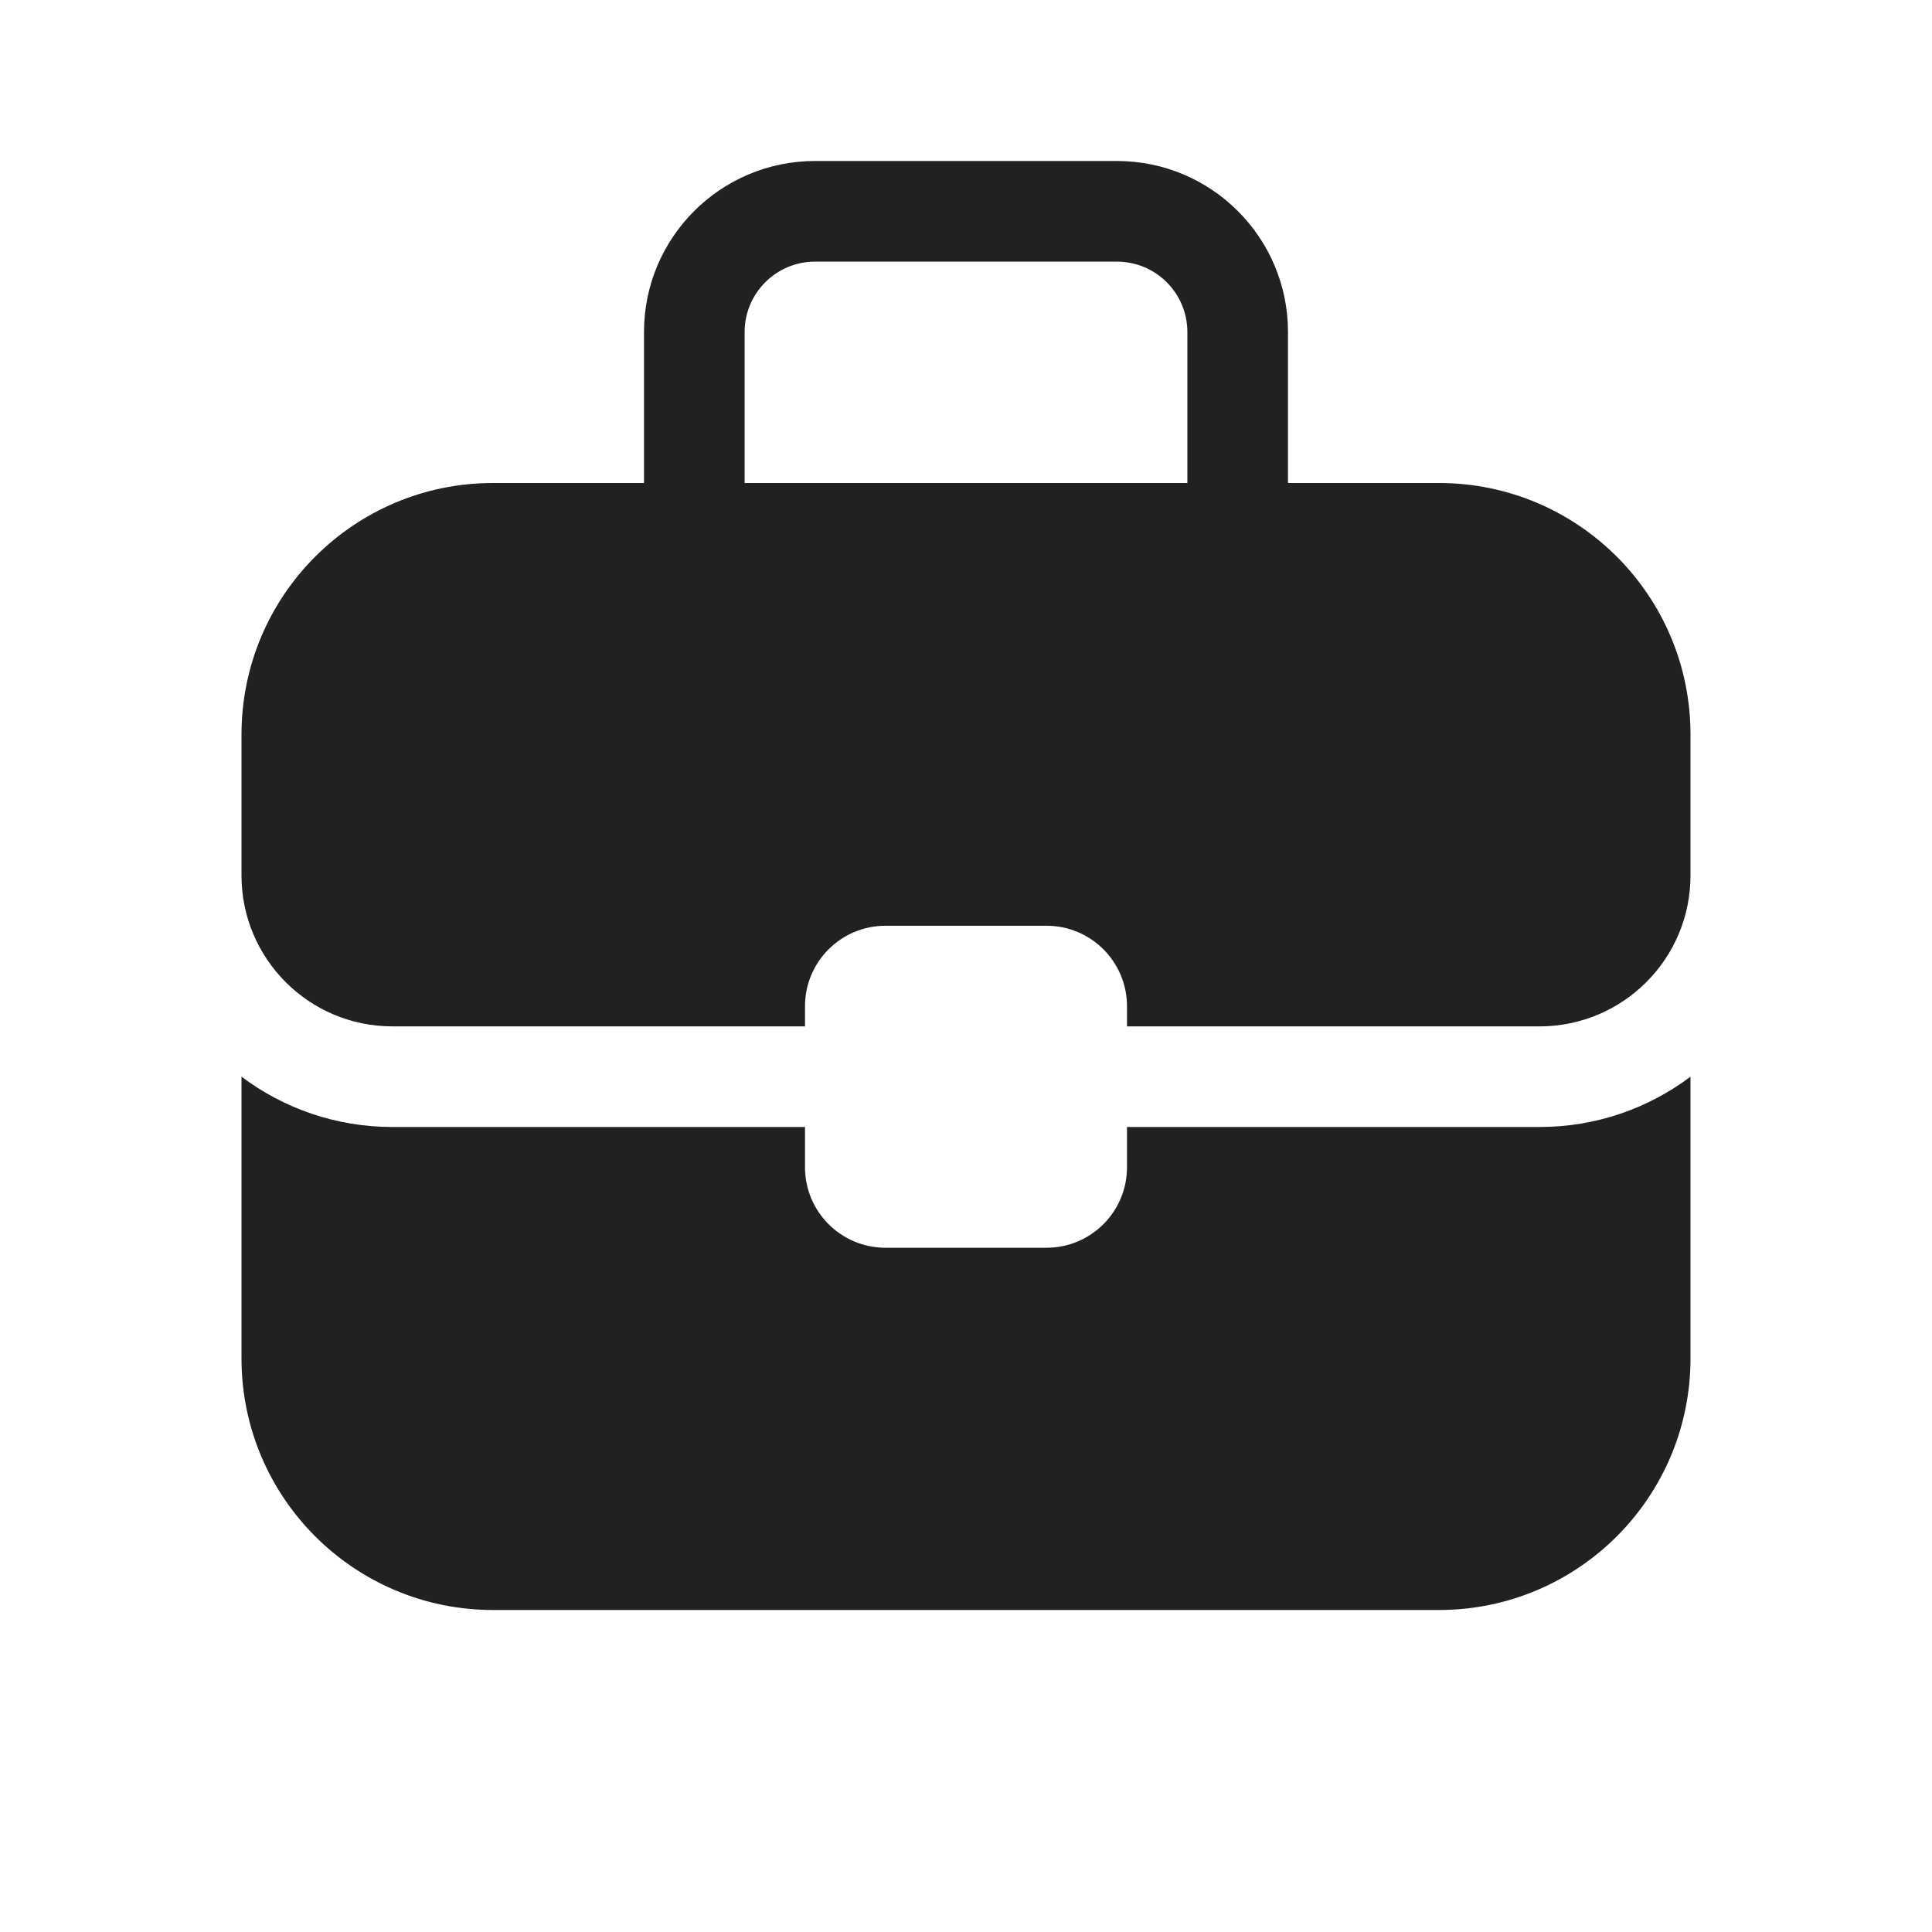
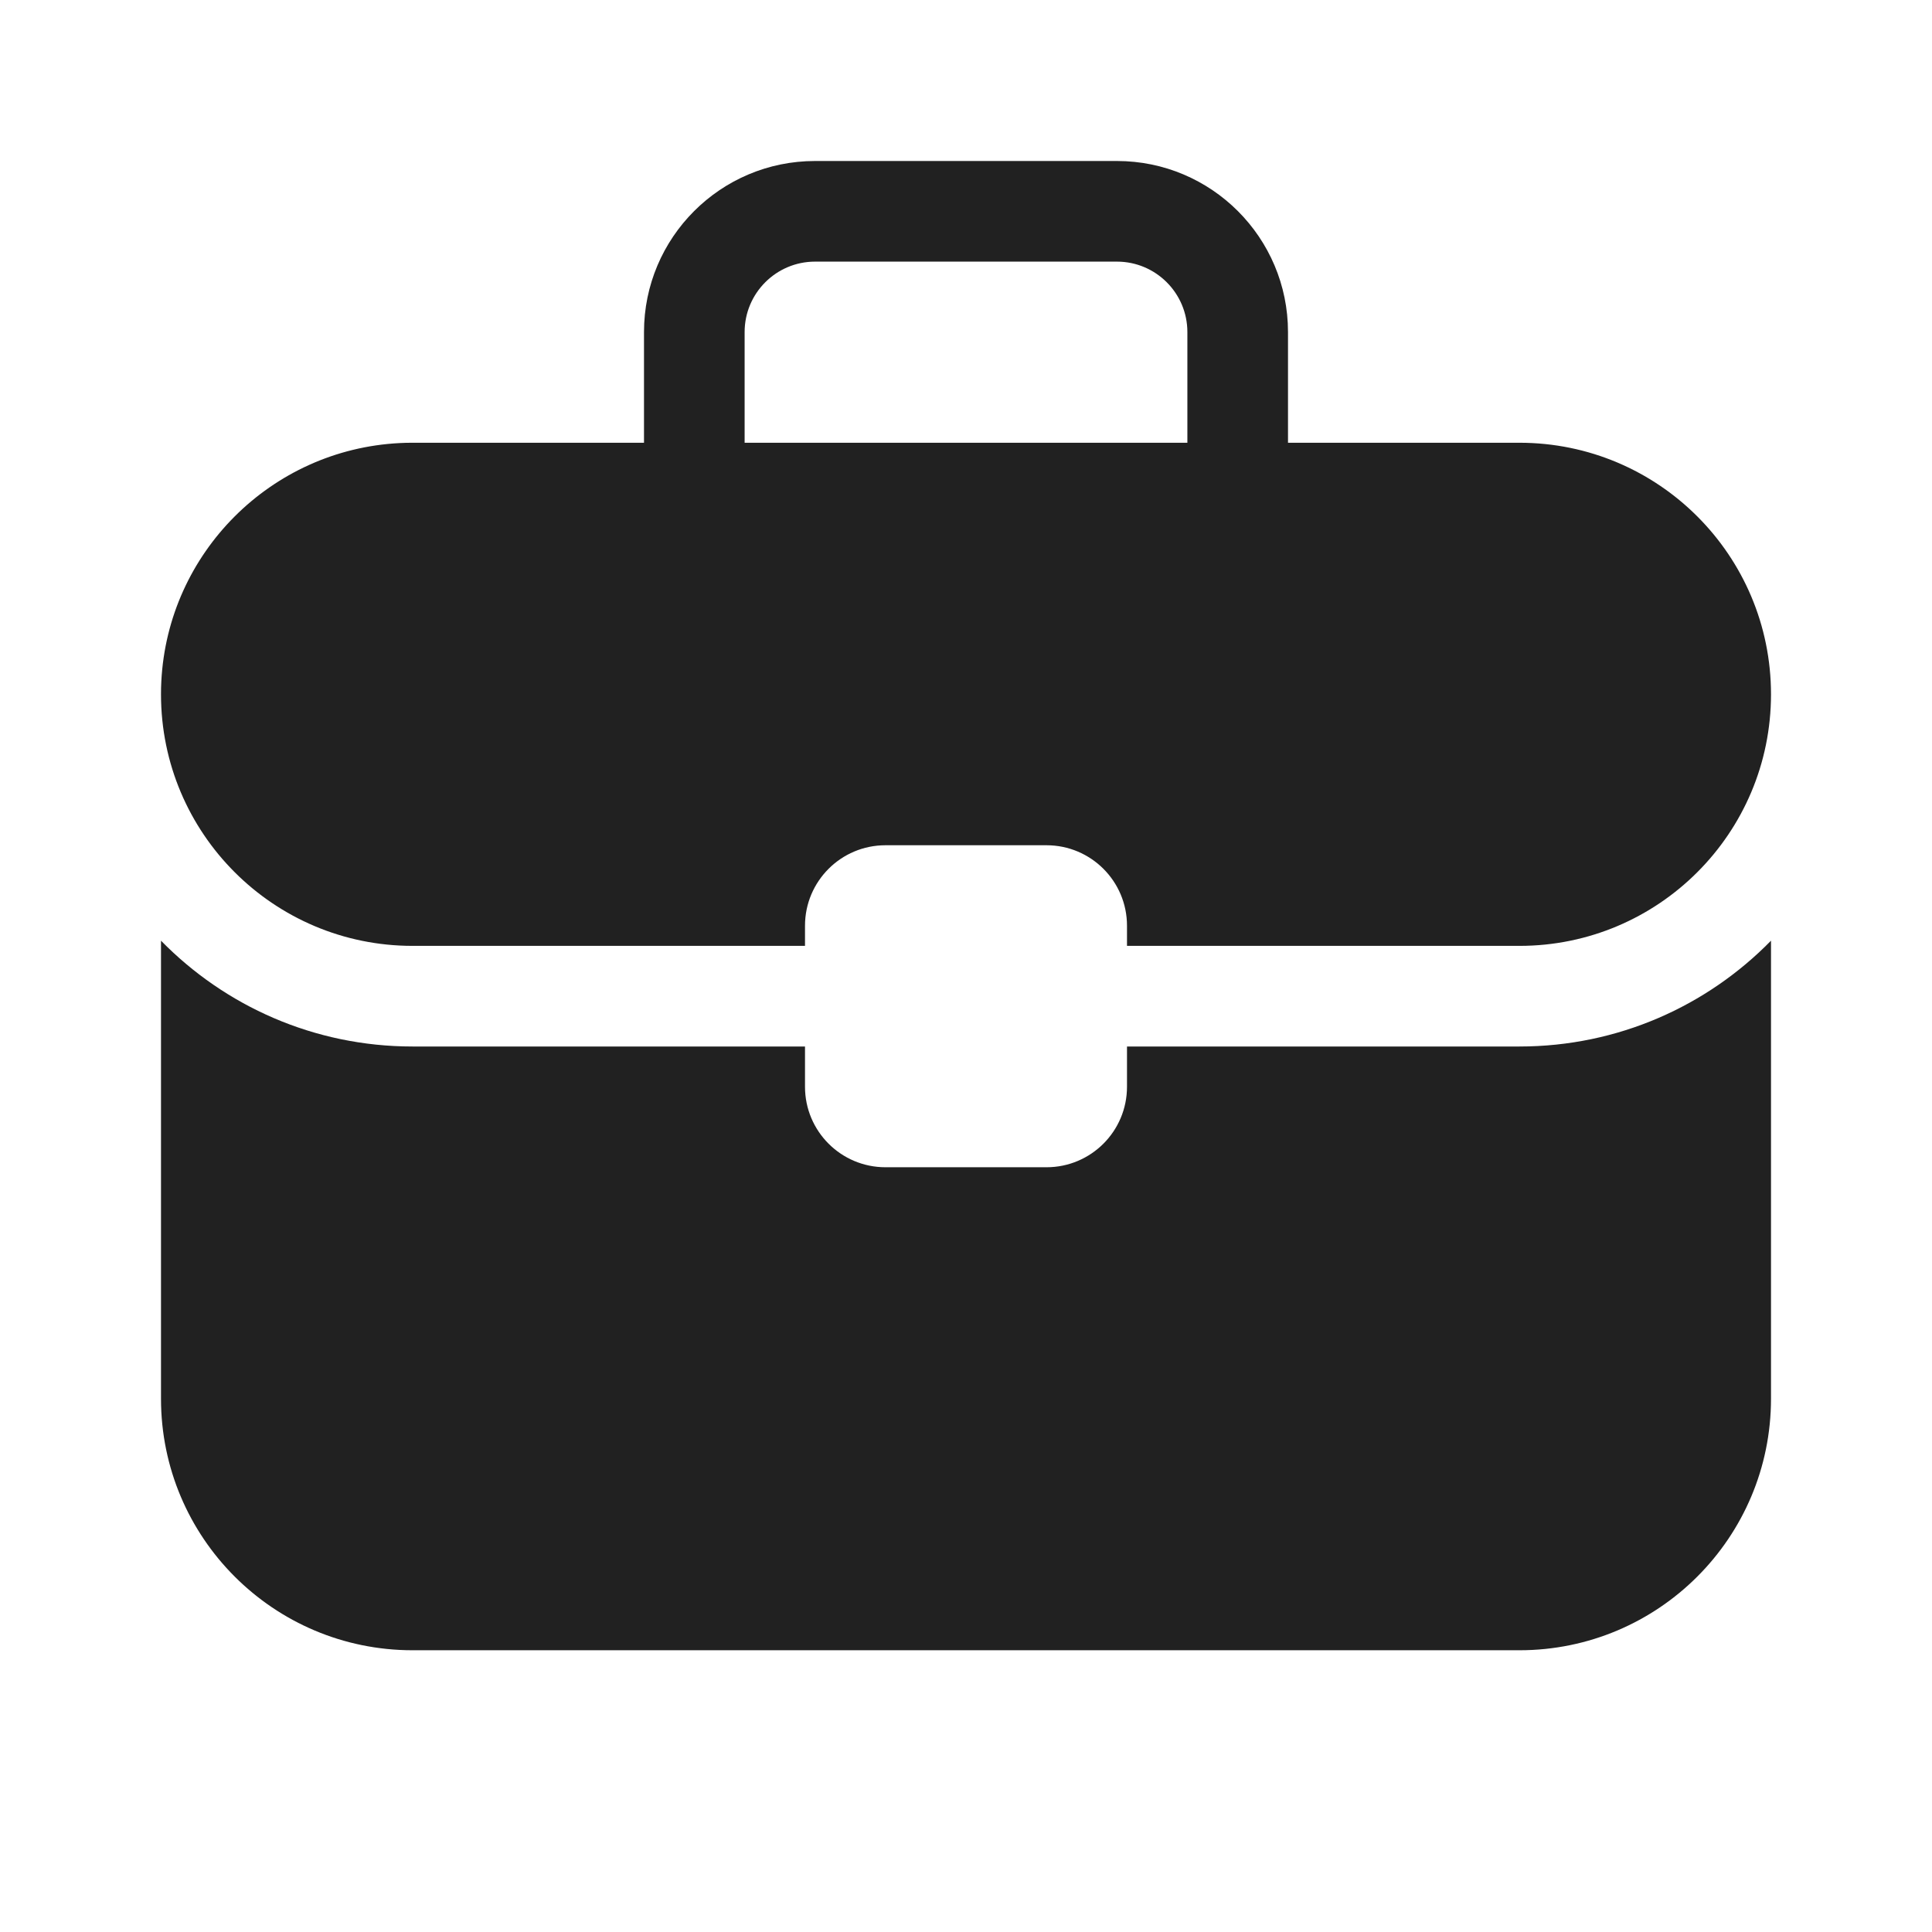
<svg xmlns="http://www.w3.org/2000/svg" width="48" height="48" viewBox="0 0 48 48" fill="none">
-   <path d="M18.5 8.25V12H29.5V8.25C29.5 7.284 28.716 6.5 27.75 6.5H20.25C19.284 6.5 18.5 7.284 18.5 8.25ZM16 12V8.25C16 5.903 17.903 4 20.25 4H27.75C30.097 4 32 5.903 32 8.25V12H35.75C39.202 12 42 14.798 42 18.25V21.75C42 23.821 40.321 25.5 38.25 25.5H28V25C28 23.895 27.105 23 26 23H22C20.895 23 20 23.895 20 25V25.5H9.75C7.679 25.5 6 23.821 6 21.75V18.25C6 14.798 8.798 12 12.25 12H16ZM20 28H9.75C8.343 28 7.045 27.535 6 26.75V33.75C6 37.202 8.798 40 12.25 40H35.75C39.202 40 42 37.202 42 33.75V26.75C40.955 27.535 39.657 28 38.25 28H28V29C28 30.105 27.105 31 26 31H22C20.895 31 20 30.105 20 29V28Z" fill="#212121" />
+   <path d="M44 34.75C44 38.202 41.202 41 37.75 41H10.25C6.798 41 4 38.202 4 34.75V23.371C5.588 24.993 7.801 26 10.25 26H20V27C20 28.105 20.895 29 22 29H26C27.105 29 28 28.105 28 27V26H37.75C40.199 26 42.412 24.993 44 23.371V34.75ZM27.75 4C30.097 4 32 5.903 32 8.25V11H37.75C41.202 11 44 13.798 44 17.25C44 20.702 41.202 23.5 37.75 23.5H28V23C28 21.895 27.105 21 26 21H22C20.895 21 20 21.895 20 23V23.5H10.25C6.798 23.5 4 20.702 4 17.25C4 17.142 4.002 17.035 4.008 16.929C4.17 13.733 6.733 11.17 9.929 11.008C10.035 11.002 10.142 11 10.25 11H16V8.25C16 5.903 17.903 4 20.25 4H27.75ZM20.25 6.5C19.284 6.5 18.5 7.284 18.5 8.25V11H29.5V8.25C29.5 7.284 28.716 6.5 27.75 6.5H20.25Z" fill="#212121" />
</svg>
